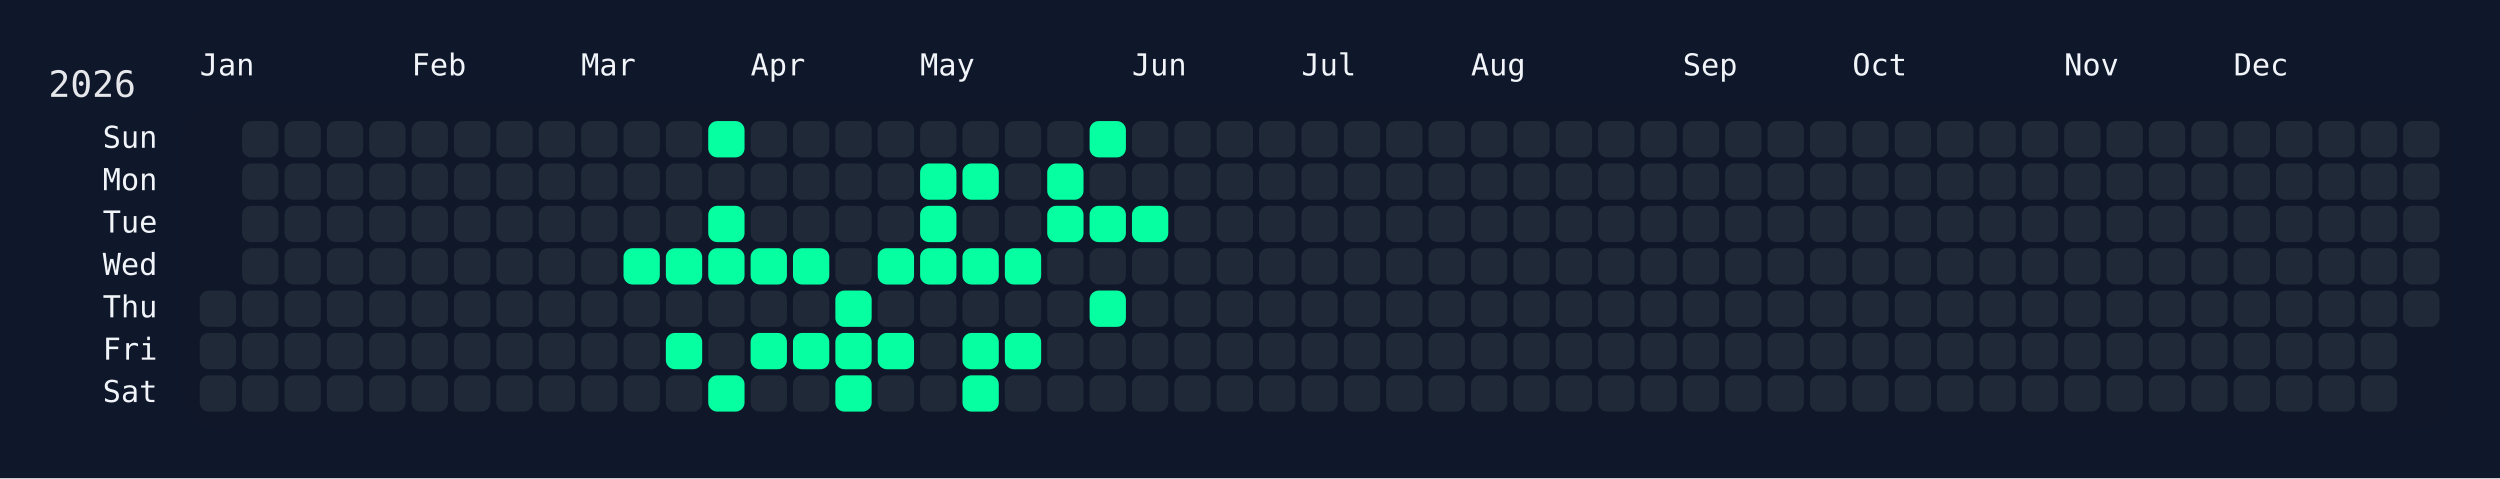
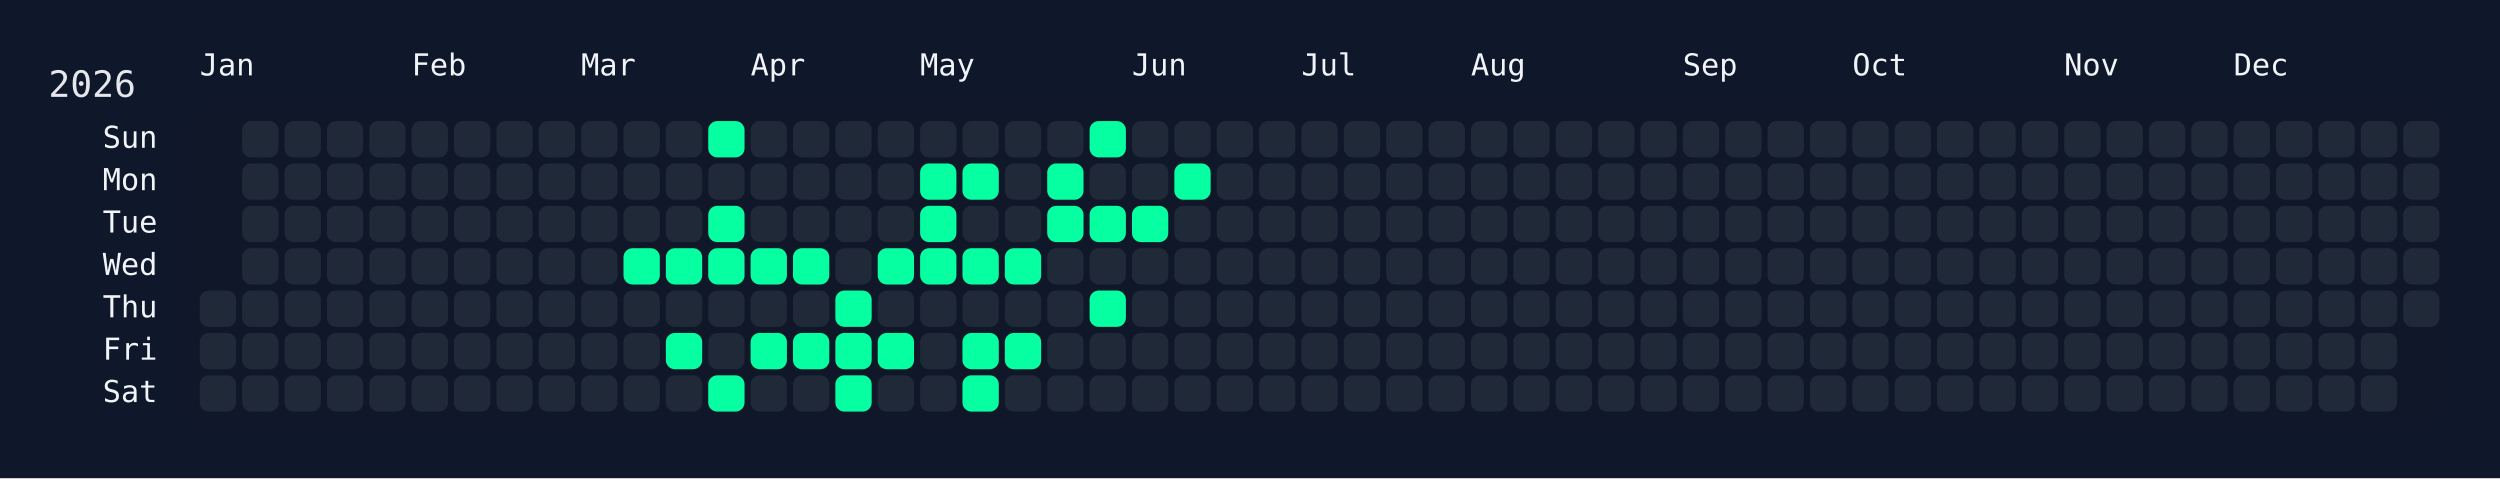
<svg xmlns="http://www.w3.org/2000/svg" width="826" height="158" viewBox="0 0 826 158">
  <rect width="826" height="158" fill="#0f172a" />
  <rect x="60" y="34" width="750" height="108" rx="12" ry="12" fill="rgba(15, 23, 42, 0.8)" />
  <text x="16" y="32" font-size="12" fill="#e5e7eb" font-family="JetBrains Mono, ui-monospace, SFMono-Regular, Menlo, Monaco, Consolas, monospace">2026</text>
  <text x="66" y="18" font-size="10" fill="#f1f5f9" font-family="JetBrains Mono, ui-monospace, SFMono-Regular, Menlo, Monaco, Consolas, monospace" dominant-baseline="hanging">Jan</text>
  <text x="136" y="18" font-size="10" fill="#f1f5f9" font-family="JetBrains Mono, ui-monospace, SFMono-Regular, Menlo, Monaco, Consolas, monospace" dominant-baseline="hanging">Feb</text>
  <text x="192" y="18" font-size="10" fill="#f1f5f9" font-family="JetBrains Mono, ui-monospace, SFMono-Regular, Menlo, Monaco, Consolas, monospace" dominant-baseline="hanging">Mar</text>
  <text x="248" y="18" font-size="10" fill="#f1f5f9" font-family="JetBrains Mono, ui-monospace, SFMono-Regular, Menlo, Monaco, Consolas, monospace" dominant-baseline="hanging">Apr</text>
  <text x="304" y="18" font-size="10" fill="#f1f5f9" font-family="JetBrains Mono, ui-monospace, SFMono-Regular, Menlo, Monaco, Consolas, monospace" dominant-baseline="hanging">May</text>
  <text x="374" y="18" font-size="10" fill="#f1f5f9" font-family="JetBrains Mono, ui-monospace, SFMono-Regular, Menlo, Monaco, Consolas, monospace" dominant-baseline="hanging">Jun</text>
  <text x="430" y="18" font-size="10" fill="#f1f5f9" font-family="JetBrains Mono, ui-monospace, SFMono-Regular, Menlo, Monaco, Consolas, monospace" dominant-baseline="hanging">Jul</text>
  <text x="486" y="18" font-size="10" fill="#f1f5f9" font-family="JetBrains Mono, ui-monospace, SFMono-Regular, Menlo, Monaco, Consolas, monospace" dominant-baseline="hanging">Aug</text>
  <text x="556" y="18" font-size="10" fill="#f1f5f9" font-family="JetBrains Mono, ui-monospace, SFMono-Regular, Menlo, Monaco, Consolas, monospace" dominant-baseline="hanging">Sep</text>
  <text x="612" y="18" font-size="10" fill="#f1f5f9" font-family="JetBrains Mono, ui-monospace, SFMono-Regular, Menlo, Monaco, Consolas, monospace" dominant-baseline="hanging">Oct</text>
  <text x="682" y="18" font-size="10" fill="#f1f5f9" font-family="JetBrains Mono, ui-monospace, SFMono-Regular, Menlo, Monaco, Consolas, monospace" dominant-baseline="hanging">Nov</text>
  <text x="738" y="18" font-size="10" fill="#f1f5f9" font-family="JetBrains Mono, ui-monospace, SFMono-Regular, Menlo, Monaco, Consolas, monospace" dominant-baseline="hanging">Dec</text>
  <text x="52" y="46.0" font-size="10" fill="#f1f5f9" font-family="JetBrains Mono, ui-monospace, SFMono-Regular, Menlo, Monaco, Consolas, monospace" text-anchor="end" dominant-baseline="middle">Sun</text>
  <text x="52" y="60.0" font-size="10" fill="#f1f5f9" font-family="JetBrains Mono, ui-monospace, SFMono-Regular, Menlo, Monaco, Consolas, monospace" text-anchor="end" dominant-baseline="middle">Mon</text>
  <text x="52" y="74.0" font-size="10" fill="#f1f5f9" font-family="JetBrains Mono, ui-monospace, SFMono-Regular, Menlo, Monaco, Consolas, monospace" text-anchor="end" dominant-baseline="middle">Tue</text>
  <text x="52" y="88.0" font-size="10" fill="#f1f5f9" font-family="JetBrains Mono, ui-monospace, SFMono-Regular, Menlo, Monaco, Consolas, monospace" text-anchor="end" dominant-baseline="middle">Wed</text>
  <text x="52" y="102.0" font-size="10" fill="#f1f5f9" font-family="JetBrains Mono, ui-monospace, SFMono-Regular, Menlo, Monaco, Consolas, monospace" text-anchor="end" dominant-baseline="middle">Thu</text>
  <text x="52" y="116.0" font-size="10" fill="#f1f5f9" font-family="JetBrains Mono, ui-monospace, SFMono-Regular, Menlo, Monaco, Consolas, monospace" text-anchor="end" dominant-baseline="middle">Fri</text>
  <text x="52" y="130.0" font-size="10" fill="#f1f5f9" font-family="JetBrains Mono, ui-monospace, SFMono-Regular, Menlo, Monaco, Consolas, monospace" text-anchor="end" dominant-baseline="middle">Sat</text>
  <g transform="translate(66,40)">
    <rect x="0" y="56" width="12" height="12" rx="3" ry="3" fill="#1f2937" data-date="2026-01-01" />
    <rect x="0" y="70" width="12" height="12" rx="3" ry="3" fill="#1f2937" data-date="2026-01-02" />
    <rect x="0" y="84" width="12" height="12" rx="3" ry="3" fill="#1f2937" data-date="2026-01-03" />
    <rect x="14" y="0" width="12" height="12" rx="3" ry="3" fill="#1f2937" data-date="2026-01-04" />
    <rect x="14" y="14" width="12" height="12" rx="3" ry="3" fill="#1f2937" data-date="2026-01-05" />
    <rect x="14" y="28" width="12" height="12" rx="3" ry="3" fill="#1f2937" data-date="2026-01-06" />
    <rect x="14" y="42" width="12" height="12" rx="3" ry="3" fill="#1f2937" data-date="2026-01-07" />
    <rect x="14" y="56" width="12" height="12" rx="3" ry="3" fill="#1f2937" data-date="2026-01-08" />
    <rect x="14" y="70" width="12" height="12" rx="3" ry="3" fill="#1f2937" data-date="2026-01-09" />
    <rect x="14" y="84" width="12" height="12" rx="3" ry="3" fill="#1f2937" data-date="2026-01-10" />
    <rect x="28" y="0" width="12" height="12" rx="3" ry="3" fill="#1f2937" data-date="2026-01-11" />
    <rect x="28" y="14" width="12" height="12" rx="3" ry="3" fill="#1f2937" data-date="2026-01-12" />
    <rect x="28" y="28" width="12" height="12" rx="3" ry="3" fill="#1f2937" data-date="2026-01-13" />
    <rect x="28" y="42" width="12" height="12" rx="3" ry="3" fill="#1f2937" data-date="2026-01-14" />
    <rect x="28" y="56" width="12" height="12" rx="3" ry="3" fill="#1f2937" data-date="2026-01-15" />
    <rect x="28" y="70" width="12" height="12" rx="3" ry="3" fill="#1f2937" data-date="2026-01-16" />
    <rect x="28" y="84" width="12" height="12" rx="3" ry="3" fill="#1f2937" data-date="2026-01-17" />
    <rect x="42" y="0" width="12" height="12" rx="3" ry="3" fill="#1f2937" data-date="2026-01-18" />
    <rect x="42" y="14" width="12" height="12" rx="3" ry="3" fill="#1f2937" data-date="2026-01-19" />
    <rect x="42" y="28" width="12" height="12" rx="3" ry="3" fill="#1f2937" data-date="2026-01-20" />
    <rect x="42" y="42" width="12" height="12" rx="3" ry="3" fill="#1f2937" data-date="2026-01-21" />
    <rect x="42" y="56" width="12" height="12" rx="3" ry="3" fill="#1f2937" data-date="2026-01-22" />
    <rect x="42" y="70" width="12" height="12" rx="3" ry="3" fill="#1f2937" data-date="2026-01-23" />
    <rect x="42" y="84" width="12" height="12" rx="3" ry="3" fill="#1f2937" data-date="2026-01-24" />
    <rect x="56" y="0" width="12" height="12" rx="3" ry="3" fill="#1f2937" data-date="2026-01-25" />
    <rect x="56" y="14" width="12" height="12" rx="3" ry="3" fill="#1f2937" data-date="2026-01-26" />
    <rect x="56" y="28" width="12" height="12" rx="3" ry="3" fill="#1f2937" data-date="2026-01-27" />
    <rect x="56" y="42" width="12" height="12" rx="3" ry="3" fill="#1f2937" data-date="2026-01-28" />
    <rect x="56" y="56" width="12" height="12" rx="3" ry="3" fill="#1f2937" data-date="2026-01-29" />
    <rect x="56" y="70" width="12" height="12" rx="3" ry="3" fill="#1f2937" data-date="2026-01-30" />
    <rect x="56" y="84" width="12" height="12" rx="3" ry="3" fill="#1f2937" data-date="2026-01-31" />
    <rect x="70" y="0" width="12" height="12" rx="3" ry="3" fill="#1f2937" data-date="2026-02-01" />
    <rect x="70" y="14" width="12" height="12" rx="3" ry="3" fill="#1f2937" data-date="2026-02-02" />
    <rect x="70" y="28" width="12" height="12" rx="3" ry="3" fill="#1f2937" data-date="2026-02-03" />
    <rect x="70" y="42" width="12" height="12" rx="3" ry="3" fill="#1f2937" data-date="2026-02-04" />
    <rect x="70" y="56" width="12" height="12" rx="3" ry="3" fill="#1f2937" data-date="2026-02-05" />
    <rect x="70" y="70" width="12" height="12" rx="3" ry="3" fill="#1f2937" data-date="2026-02-06" />
    <rect x="70" y="84" width="12" height="12" rx="3" ry="3" fill="#1f2937" data-date="2026-02-07" />
    <rect x="84" y="0" width="12" height="12" rx="3" ry="3" fill="#1f2937" data-date="2026-02-08" />
    <rect x="84" y="14" width="12" height="12" rx="3" ry="3" fill="#1f2937" data-date="2026-02-09" />
    <rect x="84" y="28" width="12" height="12" rx="3" ry="3" fill="#1f2937" data-date="2026-02-10" />
    <rect x="84" y="42" width="12" height="12" rx="3" ry="3" fill="#1f2937" data-date="2026-02-11" />
    <rect x="84" y="56" width="12" height="12" rx="3" ry="3" fill="#1f2937" data-date="2026-02-12" />
    <rect x="84" y="70" width="12" height="12" rx="3" ry="3" fill="#1f2937" data-date="2026-02-13" />
    <rect x="84" y="84" width="12" height="12" rx="3" ry="3" fill="#1f2937" data-date="2026-02-14" />
    <rect x="98" y="0" width="12" height="12" rx="3" ry="3" fill="#1f2937" data-date="2026-02-15" />
    <rect x="98" y="14" width="12" height="12" rx="3" ry="3" fill="#1f2937" data-date="2026-02-16" />
    <rect x="98" y="28" width="12" height="12" rx="3" ry="3" fill="#1f2937" data-date="2026-02-17" />
    <rect x="98" y="42" width="12" height="12" rx="3" ry="3" fill="#1f2937" data-date="2026-02-18" />
    <rect x="98" y="56" width="12" height="12" rx="3" ry="3" fill="#1f2937" data-date="2026-02-19" />
    <rect x="98" y="70" width="12" height="12" rx="3" ry="3" fill="#1f2937" data-date="2026-02-20" />
    <rect x="98" y="84" width="12" height="12" rx="3" ry="3" fill="#1f2937" data-date="2026-02-21" />
    <rect x="112" y="0" width="12" height="12" rx="3" ry="3" fill="#1f2937" data-date="2026-02-22" />
    <rect x="112" y="14" width="12" height="12" rx="3" ry="3" fill="#1f2937" data-date="2026-02-23" />
    <rect x="112" y="28" width="12" height="12" rx="3" ry="3" fill="#1f2937" data-date="2026-02-24" />
    <rect x="112" y="42" width="12" height="12" rx="3" ry="3" fill="#1f2937" data-date="2026-02-25" />
    <rect x="112" y="56" width="12" height="12" rx="3" ry="3" fill="#1f2937" data-date="2026-02-26" />
    <rect x="112" y="70" width="12" height="12" rx="3" ry="3" fill="#1f2937" data-date="2026-02-27" />
    <rect x="112" y="84" width="12" height="12" rx="3" ry="3" fill="#1f2937" data-date="2026-02-28" />
    <rect x="126" y="0" width="12" height="12" rx="3" ry="3" fill="#1f2937" data-date="2026-03-01" />
    <rect x="126" y="14" width="12" height="12" rx="3" ry="3" fill="#1f2937" data-date="2026-03-02" />
    <rect x="126" y="28" width="12" height="12" rx="3" ry="3" fill="#1f2937" data-date="2026-03-03" />
    <rect x="126" y="42" width="12" height="12" rx="3" ry="3" fill="#1f2937" data-date="2026-03-04" />
    <rect x="126" y="56" width="12" height="12" rx="3" ry="3" fill="#1f2937" data-date="2026-03-05" />
    <rect x="126" y="70" width="12" height="12" rx="3" ry="3" fill="#1f2937" data-date="2026-03-06" />
    <rect x="126" y="84" width="12" height="12" rx="3" ry="3" fill="#1f2937" data-date="2026-03-07" />
    <rect x="140" y="0" width="12" height="12" rx="3" ry="3" fill="#1f2937" data-date="2026-03-08" />
    <rect x="140" y="14" width="12" height="12" rx="3" ry="3" fill="#1f2937" data-date="2026-03-09" />
    <rect x="140" y="28" width="12" height="12" rx="3" ry="3" fill="#1f2937" data-date="2026-03-10" />
    <rect x="140" y="42" width="12" height="12" rx="3" ry="3" fill="#05ffa1" data-date="2026-03-11" />
    <rect x="140" y="56" width="12" height="12" rx="3" ry="3" fill="#1f2937" data-date="2026-03-12" />
    <rect x="140" y="70" width="12" height="12" rx="3" ry="3" fill="#1f2937" data-date="2026-03-13" />
    <rect x="140" y="84" width="12" height="12" rx="3" ry="3" fill="#1f2937" data-date="2026-03-14" />
    <rect x="154" y="0" width="12" height="12" rx="3" ry="3" fill="#1f2937" data-date="2026-03-15" />
    <rect x="154" y="14" width="12" height="12" rx="3" ry="3" fill="#1f2937" data-date="2026-03-16" />
    <rect x="154" y="28" width="12" height="12" rx="3" ry="3" fill="#1f2937" data-date="2026-03-17" />
    <rect x="154" y="42" width="12" height="12" rx="3" ry="3" fill="#05ffa1" data-date="2026-03-18" />
    <rect x="154" y="56" width="12" height="12" rx="3" ry="3" fill="#1f2937" data-date="2026-03-19" />
    <rect x="154" y="70" width="12" height="12" rx="3" ry="3" fill="#05ffa1" data-date="2026-03-20" />
    <rect x="154" y="84" width="12" height="12" rx="3" ry="3" fill="#1f2937" data-date="2026-03-21" />
    <rect x="168" y="0" width="12" height="12" rx="3" ry="3" fill="#05ffa1" data-date="2026-03-22" />
    <rect x="168" y="14" width="12" height="12" rx="3" ry="3" fill="#1f2937" data-date="2026-03-23" />
    <rect x="168" y="28" width="12" height="12" rx="3" ry="3" fill="#05ffa1" data-date="2026-03-24" />
    <rect x="168" y="42" width="12" height="12" rx="3" ry="3" fill="#05ffa1" data-date="2026-03-25" />
    <rect x="168" y="56" width="12" height="12" rx="3" ry="3" fill="#1f2937" data-date="2026-03-26" />
    <rect x="168" y="70" width="12" height="12" rx="3" ry="3" fill="#1f2937" data-date="2026-03-27" />
    <rect x="168" y="84" width="12" height="12" rx="3" ry="3" fill="#05ffa1" data-date="2026-03-28" />
    <rect x="182" y="0" width="12" height="12" rx="3" ry="3" fill="#1f2937" data-date="2026-03-29" />
    <rect x="182" y="14" width="12" height="12" rx="3" ry="3" fill="#1f2937" data-date="2026-03-30" />
    <rect x="182" y="28" width="12" height="12" rx="3" ry="3" fill="#1f2937" data-date="2026-03-31" />
    <rect x="182" y="42" width="12" height="12" rx="3" ry="3" fill="#05ffa1" data-date="2026-04-01" />
    <rect x="182" y="56" width="12" height="12" rx="3" ry="3" fill="#1f2937" data-date="2026-04-02" />
    <rect x="182" y="70" width="12" height="12" rx="3" ry="3" fill="#05ffa1" data-date="2026-04-03" />
    <rect x="182" y="84" width="12" height="12" rx="3" ry="3" fill="#1f2937" data-date="2026-04-04" />
    <rect x="196" y="0" width="12" height="12" rx="3" ry="3" fill="#1f2937" data-date="2026-04-05" />
    <rect x="196" y="14" width="12" height="12" rx="3" ry="3" fill="#1f2937" data-date="2026-04-06" />
    <rect x="196" y="28" width="12" height="12" rx="3" ry="3" fill="#1f2937" data-date="2026-04-07" />
    <rect x="196" y="42" width="12" height="12" rx="3" ry="3" fill="#05ffa1" data-date="2026-04-08" />
    <rect x="196" y="56" width="12" height="12" rx="3" ry="3" fill="#1f2937" data-date="2026-04-09" />
    <rect x="196" y="70" width="12" height="12" rx="3" ry="3" fill="#05ffa1" data-date="2026-04-10" />
    <rect x="196" y="84" width="12" height="12" rx="3" ry="3" fill="#1f2937" data-date="2026-04-11" />
    <rect x="210" y="0" width="12" height="12" rx="3" ry="3" fill="#1f2937" data-date="2026-04-12" />
    <rect x="210" y="14" width="12" height="12" rx="3" ry="3" fill="#1f2937" data-date="2026-04-13" />
    <rect x="210" y="28" width="12" height="12" rx="3" ry="3" fill="#1f2937" data-date="2026-04-14" />
    <rect x="210" y="42" width="12" height="12" rx="3" ry="3" fill="#1f2937" data-date="2026-04-15" />
    <rect x="210" y="56" width="12" height="12" rx="3" ry="3" fill="#05ffa1" data-date="2026-04-16" />
    <rect x="210" y="70" width="12" height="12" rx="3" ry="3" fill="#05ffa1" data-date="2026-04-17" />
    <rect x="210" y="84" width="12" height="12" rx="3" ry="3" fill="#05ffa1" data-date="2026-04-18" />
    <rect x="224" y="0" width="12" height="12" rx="3" ry="3" fill="#1f2937" data-date="2026-04-19" />
    <rect x="224" y="14" width="12" height="12" rx="3" ry="3" fill="#1f2937" data-date="2026-04-20" />
    <rect x="224" y="28" width="12" height="12" rx="3" ry="3" fill="#1f2937" data-date="2026-04-21" />
    <rect x="224" y="42" width="12" height="12" rx="3" ry="3" fill="#05ffa1" data-date="2026-04-22" />
    <rect x="224" y="56" width="12" height="12" rx="3" ry="3" fill="#1f2937" data-date="2026-04-23" />
    <rect x="224" y="70" width="12" height="12" rx="3" ry="3" fill="#05ffa1" data-date="2026-04-24" />
    <rect x="224" y="84" width="12" height="12" rx="3" ry="3" fill="#1f2937" data-date="2026-04-25" />
    <rect x="238" y="0" width="12" height="12" rx="3" ry="3" fill="#1f2937" data-date="2026-04-26" />
    <rect x="238" y="14" width="12" height="12" rx="3" ry="3" fill="#05ffa1" data-date="2026-04-27" />
    <rect x="238" y="28" width="12" height="12" rx="3" ry="3" fill="#05ffa1" data-date="2026-04-28" />
    <rect x="238" y="42" width="12" height="12" rx="3" ry="3" fill="#05ffa1" data-date="2026-04-29" />
    <rect x="238" y="56" width="12" height="12" rx="3" ry="3" fill="#1f2937" data-date="2026-04-30" />
    <rect x="238" y="70" width="12" height="12" rx="3" ry="3" fill="#1f2937" data-date="2026-05-01" />
    <rect x="238" y="84" width="12" height="12" rx="3" ry="3" fill="#1f2937" data-date="2026-05-02" />
    <rect x="252" y="0" width="12" height="12" rx="3" ry="3" fill="#1f2937" data-date="2026-05-03" />
    <rect x="252" y="14" width="12" height="12" rx="3" ry="3" fill="#05ffa1" data-date="2026-05-04" />
    <rect x="252" y="28" width="12" height="12" rx="3" ry="3" fill="#1f2937" data-date="2026-05-05" />
    <rect x="252" y="42" width="12" height="12" rx="3" ry="3" fill="#05ffa1" data-date="2026-05-06" />
    <rect x="252" y="56" width="12" height="12" rx="3" ry="3" fill="#1f2937" data-date="2026-05-07" />
    <rect x="252" y="70" width="12" height="12" rx="3" ry="3" fill="#05ffa1" data-date="2026-05-08" />
    <rect x="252" y="84" width="12" height="12" rx="3" ry="3" fill="#05ffa1" data-date="2026-05-09" />
    <rect x="266" y="0" width="12" height="12" rx="3" ry="3" fill="#1f2937" data-date="2026-05-10" />
    <rect x="266" y="14" width="12" height="12" rx="3" ry="3" fill="#1f2937" data-date="2026-05-11" />
    <rect x="266" y="28" width="12" height="12" rx="3" ry="3" fill="#1f2937" data-date="2026-05-12" />
    <rect x="266" y="42" width="12" height="12" rx="3" ry="3" fill="#05ffa1" data-date="2026-05-13" />
    <rect x="266" y="56" width="12" height="12" rx="3" ry="3" fill="#1f2937" data-date="2026-05-14" />
    <rect x="266" y="70" width="12" height="12" rx="3" ry="3" fill="#05ffa1" data-date="2026-05-15" />
    <rect x="266" y="84" width="12" height="12" rx="3" ry="3" fill="#1f2937" data-date="2026-05-16" />
    <rect x="280" y="0" width="12" height="12" rx="3" ry="3" fill="#1f2937" data-date="2026-05-17" />
    <rect x="280" y="14" width="12" height="12" rx="3" ry="3" fill="#05ffa1" data-date="2026-05-18" />
    <rect x="280" y="28" width="12" height="12" rx="3" ry="3" fill="#05ffa1" data-date="2026-05-19" />
    <rect x="280" y="42" width="12" height="12" rx="3" ry="3" fill="#1f2937" data-date="2026-05-20" />
    <rect x="280" y="56" width="12" height="12" rx="3" ry="3" fill="#1f2937" data-date="2026-05-21" />
    <rect x="280" y="70" width="12" height="12" rx="3" ry="3" fill="#1f2937" data-date="2026-05-22" />
    <rect x="280" y="84" width="12" height="12" rx="3" ry="3" fill="#1f2937" data-date="2026-05-23" />
    <rect x="294" y="0" width="12" height="12" rx="3" ry="3" fill="#05ffa1" data-date="2026-05-24" />
    <rect x="294" y="14" width="12" height="12" rx="3" ry="3" fill="#1f2937" data-date="2026-05-25" />
    <rect x="294" y="28" width="12" height="12" rx="3" ry="3" fill="#05ffa1" data-date="2026-05-26" />
    <rect x="294" y="42" width="12" height="12" rx="3" ry="3" fill="#1f2937" data-date="2026-05-27" />
    <rect x="294" y="56" width="12" height="12" rx="3" ry="3" fill="#05ffa1" data-date="2026-05-28" />
    <rect x="294" y="70" width="12" height="12" rx="3" ry="3" fill="#1f2937" data-date="2026-05-29" />
    <rect x="294" y="84" width="12" height="12" rx="3" ry="3" fill="#1f2937" data-date="2026-05-30" />
    <rect x="308" y="0" width="12" height="12" rx="3" ry="3" fill="#1f2937" data-date="2026-05-31" />
    <rect x="308" y="14" width="12" height="12" rx="3" ry="3" fill="#1f2937" data-date="2026-06-01" />
    <rect x="308" y="28" width="12" height="12" rx="3" ry="3" fill="#05ffa1" data-date="2026-06-02" />
    <rect x="308" y="42" width="12" height="12" rx="3" ry="3" fill="#1f2937" data-date="2026-06-03" />
    <rect x="308" y="56" width="12" height="12" rx="3" ry="3" fill="#1f2937" data-date="2026-06-04" />
    <rect x="308" y="70" width="12" height="12" rx="3" ry="3" fill="#1f2937" data-date="2026-06-05" />
    <rect x="308" y="84" width="12" height="12" rx="3" ry="3" fill="#1f2937" data-date="2026-06-06" />
    <rect x="322" y="0" width="12" height="12" rx="3" ry="3" fill="#1f2937" data-date="2026-06-07" />
-     <rect x="322" y="14" width="12" height="12" rx="3" ry="3" fill="#1f2937" data-date="2026-06-08" />
+     <rect x="322" y="14" width="12" height="12" rx="3" ry="3" fill="#05ffa1" data-date="2026-06-08" />
    <rect x="322" y="28" width="12" height="12" rx="3" ry="3" fill="#1f2937" data-date="2026-06-09" />
    <rect x="322" y="42" width="12" height="12" rx="3" ry="3" fill="#1f2937" data-date="2026-06-10" />
    <rect x="322" y="56" width="12" height="12" rx="3" ry="3" fill="#1f2937" data-date="2026-06-11" />
    <rect x="322" y="70" width="12" height="12" rx="3" ry="3" fill="#1f2937" data-date="2026-06-12" />
    <rect x="322" y="84" width="12" height="12" rx="3" ry="3" fill="#1f2937" data-date="2026-06-13" />
    <rect x="336" y="0" width="12" height="12" rx="3" ry="3" fill="#1f2937" data-date="2026-06-14" />
    <rect x="336" y="14" width="12" height="12" rx="3" ry="3" fill="#1f2937" data-date="2026-06-15" />
    <rect x="336" y="28" width="12" height="12" rx="3" ry="3" fill="#1f2937" data-date="2026-06-16" />
    <rect x="336" y="42" width="12" height="12" rx="3" ry="3" fill="#1f2937" data-date="2026-06-17" />
    <rect x="336" y="56" width="12" height="12" rx="3" ry="3" fill="#1f2937" data-date="2026-06-18" />
    <rect x="336" y="70" width="12" height="12" rx="3" ry="3" fill="#1f2937" data-date="2026-06-19" />
    <rect x="336" y="84" width="12" height="12" rx="3" ry="3" fill="#1f2937" data-date="2026-06-20" />
    <rect x="350" y="0" width="12" height="12" rx="3" ry="3" fill="#1f2937" data-date="2026-06-21" />
    <rect x="350" y="14" width="12" height="12" rx="3" ry="3" fill="#1f2937" data-date="2026-06-22" />
    <rect x="350" y="28" width="12" height="12" rx="3" ry="3" fill="#1f2937" data-date="2026-06-23" />
    <rect x="350" y="42" width="12" height="12" rx="3" ry="3" fill="#1f2937" data-date="2026-06-24" />
    <rect x="350" y="56" width="12" height="12" rx="3" ry="3" fill="#1f2937" data-date="2026-06-25" />
    <rect x="350" y="70" width="12" height="12" rx="3" ry="3" fill="#1f2937" data-date="2026-06-26" />
    <rect x="350" y="84" width="12" height="12" rx="3" ry="3" fill="#1f2937" data-date="2026-06-27" />
    <rect x="364" y="0" width="12" height="12" rx="3" ry="3" fill="#1f2937" data-date="2026-06-28" />
    <rect x="364" y="14" width="12" height="12" rx="3" ry="3" fill="#1f2937" data-date="2026-06-29" />
    <rect x="364" y="28" width="12" height="12" rx="3" ry="3" fill="#1f2937" data-date="2026-06-30" />
    <rect x="364" y="42" width="12" height="12" rx="3" ry="3" fill="#1f2937" data-date="2026-07-01" />
    <rect x="364" y="56" width="12" height="12" rx="3" ry="3" fill="#1f2937" data-date="2026-07-02" />
    <rect x="364" y="70" width="12" height="12" rx="3" ry="3" fill="#1f2937" data-date="2026-07-03" />
    <rect x="364" y="84" width="12" height="12" rx="3" ry="3" fill="#1f2937" data-date="2026-07-04" />
    <rect x="378" y="0" width="12" height="12" rx="3" ry="3" fill="#1f2937" data-date="2026-07-05" />
    <rect x="378" y="14" width="12" height="12" rx="3" ry="3" fill="#1f2937" data-date="2026-07-06" />
    <rect x="378" y="28" width="12" height="12" rx="3" ry="3" fill="#1f2937" data-date="2026-07-07" />
    <rect x="378" y="42" width="12" height="12" rx="3" ry="3" fill="#1f2937" data-date="2026-07-08" />
    <rect x="378" y="56" width="12" height="12" rx="3" ry="3" fill="#1f2937" data-date="2026-07-09" />
    <rect x="378" y="70" width="12" height="12" rx="3" ry="3" fill="#1f2937" data-date="2026-07-10" />
    <rect x="378" y="84" width="12" height="12" rx="3" ry="3" fill="#1f2937" data-date="2026-07-11" />
    <rect x="392" y="0" width="12" height="12" rx="3" ry="3" fill="#1f2937" data-date="2026-07-12" />
    <rect x="392" y="14" width="12" height="12" rx="3" ry="3" fill="#1f2937" data-date="2026-07-13" />
    <rect x="392" y="28" width="12" height="12" rx="3" ry="3" fill="#1f2937" data-date="2026-07-14" />
    <rect x="392" y="42" width="12" height="12" rx="3" ry="3" fill="#1f2937" data-date="2026-07-15" />
    <rect x="392" y="56" width="12" height="12" rx="3" ry="3" fill="#1f2937" data-date="2026-07-16" />
    <rect x="392" y="70" width="12" height="12" rx="3" ry="3" fill="#1f2937" data-date="2026-07-17" />
    <rect x="392" y="84" width="12" height="12" rx="3" ry="3" fill="#1f2937" data-date="2026-07-18" />
    <rect x="406" y="0" width="12" height="12" rx="3" ry="3" fill="#1f2937" data-date="2026-07-19" />
    <rect x="406" y="14" width="12" height="12" rx="3" ry="3" fill="#1f2937" data-date="2026-07-20" />
    <rect x="406" y="28" width="12" height="12" rx="3" ry="3" fill="#1f2937" data-date="2026-07-21" />
    <rect x="406" y="42" width="12" height="12" rx="3" ry="3" fill="#1f2937" data-date="2026-07-22" />
    <rect x="406" y="56" width="12" height="12" rx="3" ry="3" fill="#1f2937" data-date="2026-07-23" />
    <rect x="406" y="70" width="12" height="12" rx="3" ry="3" fill="#1f2937" data-date="2026-07-24" />
    <rect x="406" y="84" width="12" height="12" rx="3" ry="3" fill="#1f2937" data-date="2026-07-25" />
    <rect x="420" y="0" width="12" height="12" rx="3" ry="3" fill="#1f2937" data-date="2026-07-26" />
    <rect x="420" y="14" width="12" height="12" rx="3" ry="3" fill="#1f2937" data-date="2026-07-27" />
    <rect x="420" y="28" width="12" height="12" rx="3" ry="3" fill="#1f2937" data-date="2026-07-28" />
    <rect x="420" y="42" width="12" height="12" rx="3" ry="3" fill="#1f2937" data-date="2026-07-29" />
    <rect x="420" y="56" width="12" height="12" rx="3" ry="3" fill="#1f2937" data-date="2026-07-30" />
    <rect x="420" y="70" width="12" height="12" rx="3" ry="3" fill="#1f2937" data-date="2026-07-31" />
    <rect x="420" y="84" width="12" height="12" rx="3" ry="3" fill="#1f2937" data-date="2026-08-01" />
    <rect x="434" y="0" width="12" height="12" rx="3" ry="3" fill="#1f2937" data-date="2026-08-02" />
    <rect x="434" y="14" width="12" height="12" rx="3" ry="3" fill="#1f2937" data-date="2026-08-03" />
    <rect x="434" y="28" width="12" height="12" rx="3" ry="3" fill="#1f2937" data-date="2026-08-04" />
    <rect x="434" y="42" width="12" height="12" rx="3" ry="3" fill="#1f2937" data-date="2026-08-05" />
    <rect x="434" y="56" width="12" height="12" rx="3" ry="3" fill="#1f2937" data-date="2026-08-06" />
    <rect x="434" y="70" width="12" height="12" rx="3" ry="3" fill="#1f2937" data-date="2026-08-07" />
    <rect x="434" y="84" width="12" height="12" rx="3" ry="3" fill="#1f2937" data-date="2026-08-08" />
    <rect x="448" y="0" width="12" height="12" rx="3" ry="3" fill="#1f2937" data-date="2026-08-09" />
    <rect x="448" y="14" width="12" height="12" rx="3" ry="3" fill="#1f2937" data-date="2026-08-10" />
    <rect x="448" y="28" width="12" height="12" rx="3" ry="3" fill="#1f2937" data-date="2026-08-11" />
    <rect x="448" y="42" width="12" height="12" rx="3" ry="3" fill="#1f2937" data-date="2026-08-12" />
    <rect x="448" y="56" width="12" height="12" rx="3" ry="3" fill="#1f2937" data-date="2026-08-13" />
    <rect x="448" y="70" width="12" height="12" rx="3" ry="3" fill="#1f2937" data-date="2026-08-14" />
    <rect x="448" y="84" width="12" height="12" rx="3" ry="3" fill="#1f2937" data-date="2026-08-15" />
    <rect x="462" y="0" width="12" height="12" rx="3" ry="3" fill="#1f2937" data-date="2026-08-16" />
    <rect x="462" y="14" width="12" height="12" rx="3" ry="3" fill="#1f2937" data-date="2026-08-17" />
    <rect x="462" y="28" width="12" height="12" rx="3" ry="3" fill="#1f2937" data-date="2026-08-18" />
    <rect x="462" y="42" width="12" height="12" rx="3" ry="3" fill="#1f2937" data-date="2026-08-19" />
    <rect x="462" y="56" width="12" height="12" rx="3" ry="3" fill="#1f2937" data-date="2026-08-20" />
    <rect x="462" y="70" width="12" height="12" rx="3" ry="3" fill="#1f2937" data-date="2026-08-21" />
    <rect x="462" y="84" width="12" height="12" rx="3" ry="3" fill="#1f2937" data-date="2026-08-22" />
    <rect x="476" y="0" width="12" height="12" rx="3" ry="3" fill="#1f2937" data-date="2026-08-23" />
    <rect x="476" y="14" width="12" height="12" rx="3" ry="3" fill="#1f2937" data-date="2026-08-24" />
    <rect x="476" y="28" width="12" height="12" rx="3" ry="3" fill="#1f2937" data-date="2026-08-25" />
    <rect x="476" y="42" width="12" height="12" rx="3" ry="3" fill="#1f2937" data-date="2026-08-26" />
    <rect x="476" y="56" width="12" height="12" rx="3" ry="3" fill="#1f2937" data-date="2026-08-27" />
    <rect x="476" y="70" width="12" height="12" rx="3" ry="3" fill="#1f2937" data-date="2026-08-28" />
    <rect x="476" y="84" width="12" height="12" rx="3" ry="3" fill="#1f2937" data-date="2026-08-29" />
    <rect x="490" y="0" width="12" height="12" rx="3" ry="3" fill="#1f2937" data-date="2026-08-30" />
    <rect x="490" y="14" width="12" height="12" rx="3" ry="3" fill="#1f2937" data-date="2026-08-31" />
    <rect x="490" y="28" width="12" height="12" rx="3" ry="3" fill="#1f2937" data-date="2026-09-01" />
    <rect x="490" y="42" width="12" height="12" rx="3" ry="3" fill="#1f2937" data-date="2026-09-02" />
    <rect x="490" y="56" width="12" height="12" rx="3" ry="3" fill="#1f2937" data-date="2026-09-03" />
    <rect x="490" y="70" width="12" height="12" rx="3" ry="3" fill="#1f2937" data-date="2026-09-04" />
    <rect x="490" y="84" width="12" height="12" rx="3" ry="3" fill="#1f2937" data-date="2026-09-05" />
    <rect x="504" y="0" width="12" height="12" rx="3" ry="3" fill="#1f2937" data-date="2026-09-06" />
    <rect x="504" y="14" width="12" height="12" rx="3" ry="3" fill="#1f2937" data-date="2026-09-07" />
    <rect x="504" y="28" width="12" height="12" rx="3" ry="3" fill="#1f2937" data-date="2026-09-08" />
    <rect x="504" y="42" width="12" height="12" rx="3" ry="3" fill="#1f2937" data-date="2026-09-09" />
    <rect x="504" y="56" width="12" height="12" rx="3" ry="3" fill="#1f2937" data-date="2026-09-10" />
    <rect x="504" y="70" width="12" height="12" rx="3" ry="3" fill="#1f2937" data-date="2026-09-11" />
    <rect x="504" y="84" width="12" height="12" rx="3" ry="3" fill="#1f2937" data-date="2026-09-12" />
    <rect x="518" y="0" width="12" height="12" rx="3" ry="3" fill="#1f2937" data-date="2026-09-13" />
    <rect x="518" y="14" width="12" height="12" rx="3" ry="3" fill="#1f2937" data-date="2026-09-14" />
    <rect x="518" y="28" width="12" height="12" rx="3" ry="3" fill="#1f2937" data-date="2026-09-15" />
    <rect x="518" y="42" width="12" height="12" rx="3" ry="3" fill="#1f2937" data-date="2026-09-16" />
    <rect x="518" y="56" width="12" height="12" rx="3" ry="3" fill="#1f2937" data-date="2026-09-17" />
    <rect x="518" y="70" width="12" height="12" rx="3" ry="3" fill="#1f2937" data-date="2026-09-18" />
    <rect x="518" y="84" width="12" height="12" rx="3" ry="3" fill="#1f2937" data-date="2026-09-19" />
    <rect x="532" y="0" width="12" height="12" rx="3" ry="3" fill="#1f2937" data-date="2026-09-20" />
    <rect x="532" y="14" width="12" height="12" rx="3" ry="3" fill="#1f2937" data-date="2026-09-21" />
    <rect x="532" y="28" width="12" height="12" rx="3" ry="3" fill="#1f2937" data-date="2026-09-22" />
    <rect x="532" y="42" width="12" height="12" rx="3" ry="3" fill="#1f2937" data-date="2026-09-23" />
    <rect x="532" y="56" width="12" height="12" rx="3" ry="3" fill="#1f2937" data-date="2026-09-24" />
    <rect x="532" y="70" width="12" height="12" rx="3" ry="3" fill="#1f2937" data-date="2026-09-25" />
    <rect x="532" y="84" width="12" height="12" rx="3" ry="3" fill="#1f2937" data-date="2026-09-26" />
    <rect x="546" y="0" width="12" height="12" rx="3" ry="3" fill="#1f2937" data-date="2026-09-27" />
    <rect x="546" y="14" width="12" height="12" rx="3" ry="3" fill="#1f2937" data-date="2026-09-28" />
    <rect x="546" y="28" width="12" height="12" rx="3" ry="3" fill="#1f2937" data-date="2026-09-29" />
    <rect x="546" y="42" width="12" height="12" rx="3" ry="3" fill="#1f2937" data-date="2026-09-30" />
    <rect x="546" y="56" width="12" height="12" rx="3" ry="3" fill="#1f2937" data-date="2026-10-01" />
    <rect x="546" y="70" width="12" height="12" rx="3" ry="3" fill="#1f2937" data-date="2026-10-02" />
    <rect x="546" y="84" width="12" height="12" rx="3" ry="3" fill="#1f2937" data-date="2026-10-03" />
    <rect x="560" y="0" width="12" height="12" rx="3" ry="3" fill="#1f2937" data-date="2026-10-04" />
    <rect x="560" y="14" width="12" height="12" rx="3" ry="3" fill="#1f2937" data-date="2026-10-05" />
    <rect x="560" y="28" width="12" height="12" rx="3" ry="3" fill="#1f2937" data-date="2026-10-06" />
    <rect x="560" y="42" width="12" height="12" rx="3" ry="3" fill="#1f2937" data-date="2026-10-07" />
    <rect x="560" y="56" width="12" height="12" rx="3" ry="3" fill="#1f2937" data-date="2026-10-08" />
    <rect x="560" y="70" width="12" height="12" rx="3" ry="3" fill="#1f2937" data-date="2026-10-09" />
    <rect x="560" y="84" width="12" height="12" rx="3" ry="3" fill="#1f2937" data-date="2026-10-10" />
    <rect x="574" y="0" width="12" height="12" rx="3" ry="3" fill="#1f2937" data-date="2026-10-11" />
    <rect x="574" y="14" width="12" height="12" rx="3" ry="3" fill="#1f2937" data-date="2026-10-12" />
    <rect x="574" y="28" width="12" height="12" rx="3" ry="3" fill="#1f2937" data-date="2026-10-13" />
    <rect x="574" y="42" width="12" height="12" rx="3" ry="3" fill="#1f2937" data-date="2026-10-14" />
    <rect x="574" y="56" width="12" height="12" rx="3" ry="3" fill="#1f2937" data-date="2026-10-15" />
    <rect x="574" y="70" width="12" height="12" rx="3" ry="3" fill="#1f2937" data-date="2026-10-16" />
    <rect x="574" y="84" width="12" height="12" rx="3" ry="3" fill="#1f2937" data-date="2026-10-17" />
    <rect x="588" y="0" width="12" height="12" rx="3" ry="3" fill="#1f2937" data-date="2026-10-18" />
    <rect x="588" y="14" width="12" height="12" rx="3" ry="3" fill="#1f2937" data-date="2026-10-19" />
    <rect x="588" y="28" width="12" height="12" rx="3" ry="3" fill="#1f2937" data-date="2026-10-20" />
    <rect x="588" y="42" width="12" height="12" rx="3" ry="3" fill="#1f2937" data-date="2026-10-21" />
    <rect x="588" y="56" width="12" height="12" rx="3" ry="3" fill="#1f2937" data-date="2026-10-22" />
    <rect x="588" y="70" width="12" height="12" rx="3" ry="3" fill="#1f2937" data-date="2026-10-23" />
    <rect x="588" y="84" width="12" height="12" rx="3" ry="3" fill="#1f2937" data-date="2026-10-24" />
    <rect x="602" y="0" width="12" height="12" rx="3" ry="3" fill="#1f2937" data-date="2026-10-25" />
    <rect x="602" y="14" width="12" height="12" rx="3" ry="3" fill="#1f2937" data-date="2026-10-26" />
    <rect x="602" y="28" width="12" height="12" rx="3" ry="3" fill="#1f2937" data-date="2026-10-27" />
    <rect x="602" y="42" width="12" height="12" rx="3" ry="3" fill="#1f2937" data-date="2026-10-28" />
    <rect x="602" y="56" width="12" height="12" rx="3" ry="3" fill="#1f2937" data-date="2026-10-29" />
    <rect x="602" y="70" width="12" height="12" rx="3" ry="3" fill="#1f2937" data-date="2026-10-30" />
    <rect x="602" y="84" width="12" height="12" rx="3" ry="3" fill="#1f2937" data-date="2026-10-31" />
    <rect x="616" y="0" width="12" height="12" rx="3" ry="3" fill="#1f2937" data-date="2026-11-01" />
    <rect x="616" y="14" width="12" height="12" rx="3" ry="3" fill="#1f2937" data-date="2026-11-02" />
    <rect x="616" y="28" width="12" height="12" rx="3" ry="3" fill="#1f2937" data-date="2026-11-03" />
    <rect x="616" y="42" width="12" height="12" rx="3" ry="3" fill="#1f2937" data-date="2026-11-04" />
    <rect x="616" y="56" width="12" height="12" rx="3" ry="3" fill="#1f2937" data-date="2026-11-05" />
    <rect x="616" y="70" width="12" height="12" rx="3" ry="3" fill="#1f2937" data-date="2026-11-06" />
    <rect x="616" y="84" width="12" height="12" rx="3" ry="3" fill="#1f2937" data-date="2026-11-07" />
    <rect x="630" y="0" width="12" height="12" rx="3" ry="3" fill="#1f2937" data-date="2026-11-08" />
    <rect x="630" y="14" width="12" height="12" rx="3" ry="3" fill="#1f2937" data-date="2026-11-09" />
    <rect x="630" y="28" width="12" height="12" rx="3" ry="3" fill="#1f2937" data-date="2026-11-10" />
    <rect x="630" y="42" width="12" height="12" rx="3" ry="3" fill="#1f2937" data-date="2026-11-11" />
    <rect x="630" y="56" width="12" height="12" rx="3" ry="3" fill="#1f2937" data-date="2026-11-12" />
    <rect x="630" y="70" width="12" height="12" rx="3" ry="3" fill="#1f2937" data-date="2026-11-13" />
    <rect x="630" y="84" width="12" height="12" rx="3" ry="3" fill="#1f2937" data-date="2026-11-14" />
    <rect x="644" y="0" width="12" height="12" rx="3" ry="3" fill="#1f2937" data-date="2026-11-15" />
    <rect x="644" y="14" width="12" height="12" rx="3" ry="3" fill="#1f2937" data-date="2026-11-16" />
    <rect x="644" y="28" width="12" height="12" rx="3" ry="3" fill="#1f2937" data-date="2026-11-17" />
    <rect x="644" y="42" width="12" height="12" rx="3" ry="3" fill="#1f2937" data-date="2026-11-18" />
    <rect x="644" y="56" width="12" height="12" rx="3" ry="3" fill="#1f2937" data-date="2026-11-19" />
    <rect x="644" y="70" width="12" height="12" rx="3" ry="3" fill="#1f2937" data-date="2026-11-20" />
    <rect x="644" y="84" width="12" height="12" rx="3" ry="3" fill="#1f2937" data-date="2026-11-21" />
    <rect x="658" y="0" width="12" height="12" rx="3" ry="3" fill="#1f2937" data-date="2026-11-22" />
    <rect x="658" y="14" width="12" height="12" rx="3" ry="3" fill="#1f2937" data-date="2026-11-23" />
    <rect x="658" y="28" width="12" height="12" rx="3" ry="3" fill="#1f2937" data-date="2026-11-24" />
    <rect x="658" y="42" width="12" height="12" rx="3" ry="3" fill="#1f2937" data-date="2026-11-25" />
    <rect x="658" y="56" width="12" height="12" rx="3" ry="3" fill="#1f2937" data-date="2026-11-26" />
    <rect x="658" y="70" width="12" height="12" rx="3" ry="3" fill="#1f2937" data-date="2026-11-27" />
    <rect x="658" y="84" width="12" height="12" rx="3" ry="3" fill="#1f2937" data-date="2026-11-28" />
    <rect x="672" y="0" width="12" height="12" rx="3" ry="3" fill="#1f2937" data-date="2026-11-29" />
    <rect x="672" y="14" width="12" height="12" rx="3" ry="3" fill="#1f2937" data-date="2026-11-30" />
    <rect x="672" y="28" width="12" height="12" rx="3" ry="3" fill="#1f2937" data-date="2026-12-01" />
    <rect x="672" y="42" width="12" height="12" rx="3" ry="3" fill="#1f2937" data-date="2026-12-02" />
    <rect x="672" y="56" width="12" height="12" rx="3" ry="3" fill="#1f2937" data-date="2026-12-03" />
    <rect x="672" y="70" width="12" height="12" rx="3" ry="3" fill="#1f2937" data-date="2026-12-04" />
    <rect x="672" y="84" width="12" height="12" rx="3" ry="3" fill="#1f2937" data-date="2026-12-05" />
    <rect x="686" y="0" width="12" height="12" rx="3" ry="3" fill="#1f2937" data-date="2026-12-06" />
    <rect x="686" y="14" width="12" height="12" rx="3" ry="3" fill="#1f2937" data-date="2026-12-07" />
    <rect x="686" y="28" width="12" height="12" rx="3" ry="3" fill="#1f2937" data-date="2026-12-08" />
    <rect x="686" y="42" width="12" height="12" rx="3" ry="3" fill="#1f2937" data-date="2026-12-09" />
    <rect x="686" y="56" width="12" height="12" rx="3" ry="3" fill="#1f2937" data-date="2026-12-10" />
    <rect x="686" y="70" width="12" height="12" rx="3" ry="3" fill="#1f2937" data-date="2026-12-11" />
    <rect x="686" y="84" width="12" height="12" rx="3" ry="3" fill="#1f2937" data-date="2026-12-12" />
    <rect x="700" y="0" width="12" height="12" rx="3" ry="3" fill="#1f2937" data-date="2026-12-13" />
    <rect x="700" y="14" width="12" height="12" rx="3" ry="3" fill="#1f2937" data-date="2026-12-14" />
    <rect x="700" y="28" width="12" height="12" rx="3" ry="3" fill="#1f2937" data-date="2026-12-15" />
    <rect x="700" y="42" width="12" height="12" rx="3" ry="3" fill="#1f2937" data-date="2026-12-16" />
    <rect x="700" y="56" width="12" height="12" rx="3" ry="3" fill="#1f2937" data-date="2026-12-17" />
    <rect x="700" y="70" width="12" height="12" rx="3" ry="3" fill="#1f2937" data-date="2026-12-18" />
    <rect x="700" y="84" width="12" height="12" rx="3" ry="3" fill="#1f2937" data-date="2026-12-19" />
    <rect x="714" y="0" width="12" height="12" rx="3" ry="3" fill="#1f2937" data-date="2026-12-20" />
    <rect x="714" y="14" width="12" height="12" rx="3" ry="3" fill="#1f2937" data-date="2026-12-21" />
    <rect x="714" y="28" width="12" height="12" rx="3" ry="3" fill="#1f2937" data-date="2026-12-22" />
    <rect x="714" y="42" width="12" height="12" rx="3" ry="3" fill="#1f2937" data-date="2026-12-23" />
    <rect x="714" y="56" width="12" height="12" rx="3" ry="3" fill="#1f2937" data-date="2026-12-24" />
    <rect x="714" y="70" width="12" height="12" rx="3" ry="3" fill="#1f2937" data-date="2026-12-25" />
    <rect x="714" y="84" width="12" height="12" rx="3" ry="3" fill="#1f2937" data-date="2026-12-26" />
    <rect x="728" y="0" width="12" height="12" rx="3" ry="3" fill="#1f2937" data-date="2026-12-27" />
    <rect x="728" y="14" width="12" height="12" rx="3" ry="3" fill="#1f2937" data-date="2026-12-28" />
    <rect x="728" y="28" width="12" height="12" rx="3" ry="3" fill="#1f2937" data-date="2026-12-29" />
    <rect x="728" y="42" width="12" height="12" rx="3" ry="3" fill="#1f2937" data-date="2026-12-30" />
    <rect x="728" y="56" width="12" height="12" rx="3" ry="3" fill="#1f2937" data-date="2026-12-31" />
  </g>
</svg>
